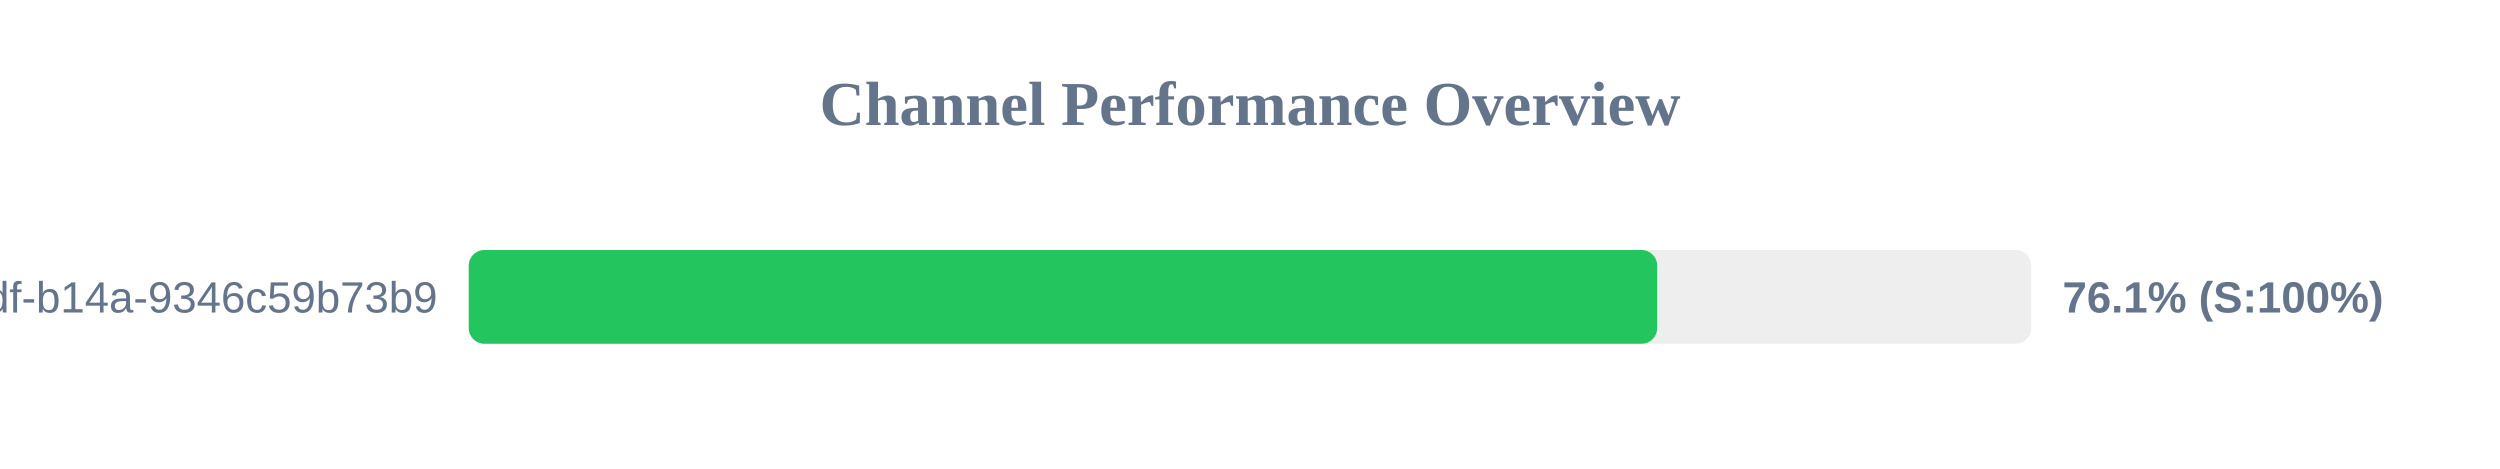
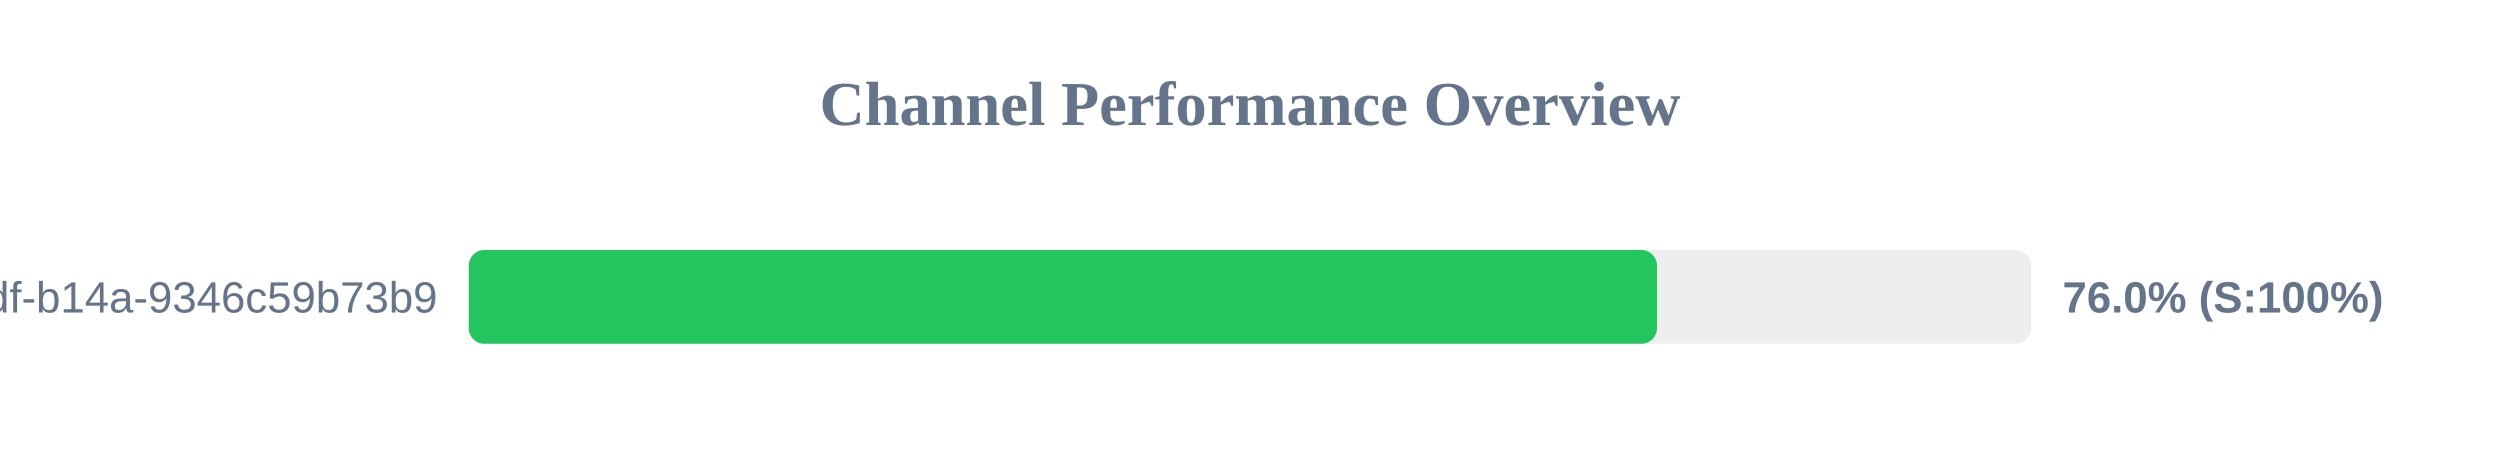
<svg xmlns="http://www.w3.org/2000/svg" width="800" height="150" version="1.1">
  <style>
        .row { font: 14px Arial; fill: #64748b; }
        .score { font: bold 14px Arial; fill: #64748b; }
    </style>
  <text x="400" y="40" text-anchor="middle" font-size="20px" font-weight="bold" fill="#64748b">Channel Performance Overview</text>
  <rect x="150" y="80" width="500" height="30" fill="#eee" rx="5" />
-   <rect x="150" y="80" width="380.3" height="30" fill="#22c55e" rx="5" />
+   <rect x="150" y="80" width="380.25" height="30" fill="#22c55e" rx="5" />
  <text x="140" y="100" text-anchor="end" class="row">?uuid=55ca7a9e-cf90-49df-b14a-9346c59b73b9</text>
-   <text x="660" y="100" text-anchor="start" class="score">76.1% (S:100%)</text>
+   <text x="660" y="100" text-anchor="start" class="score">76.0% (S:100%)</text>
</svg>
